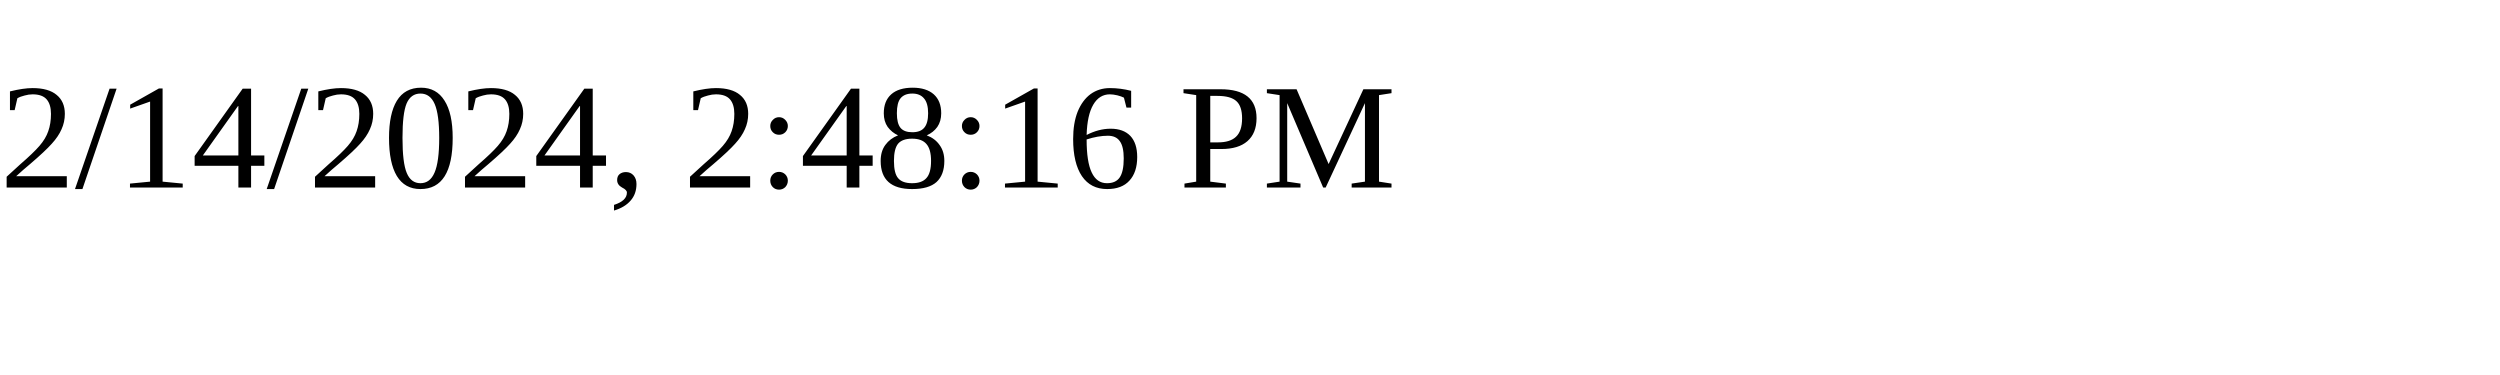
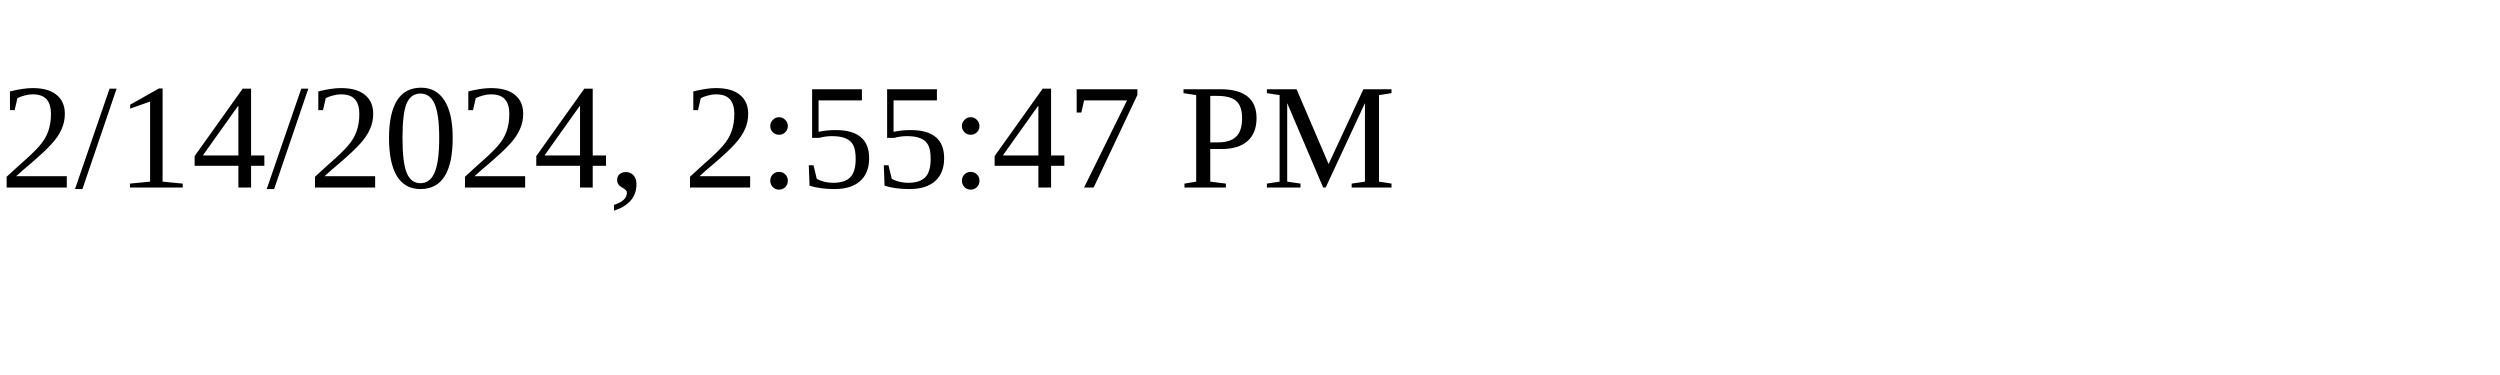
<svg xmlns="http://www.w3.org/2000/svg" height="30" width="200">
-   <text x="0" y="15">2/14/2024, 2:48:16 PM</text>
+   <text x="0" y="15">2/14/2024, 2:55:47 PM</text>
</svg>
